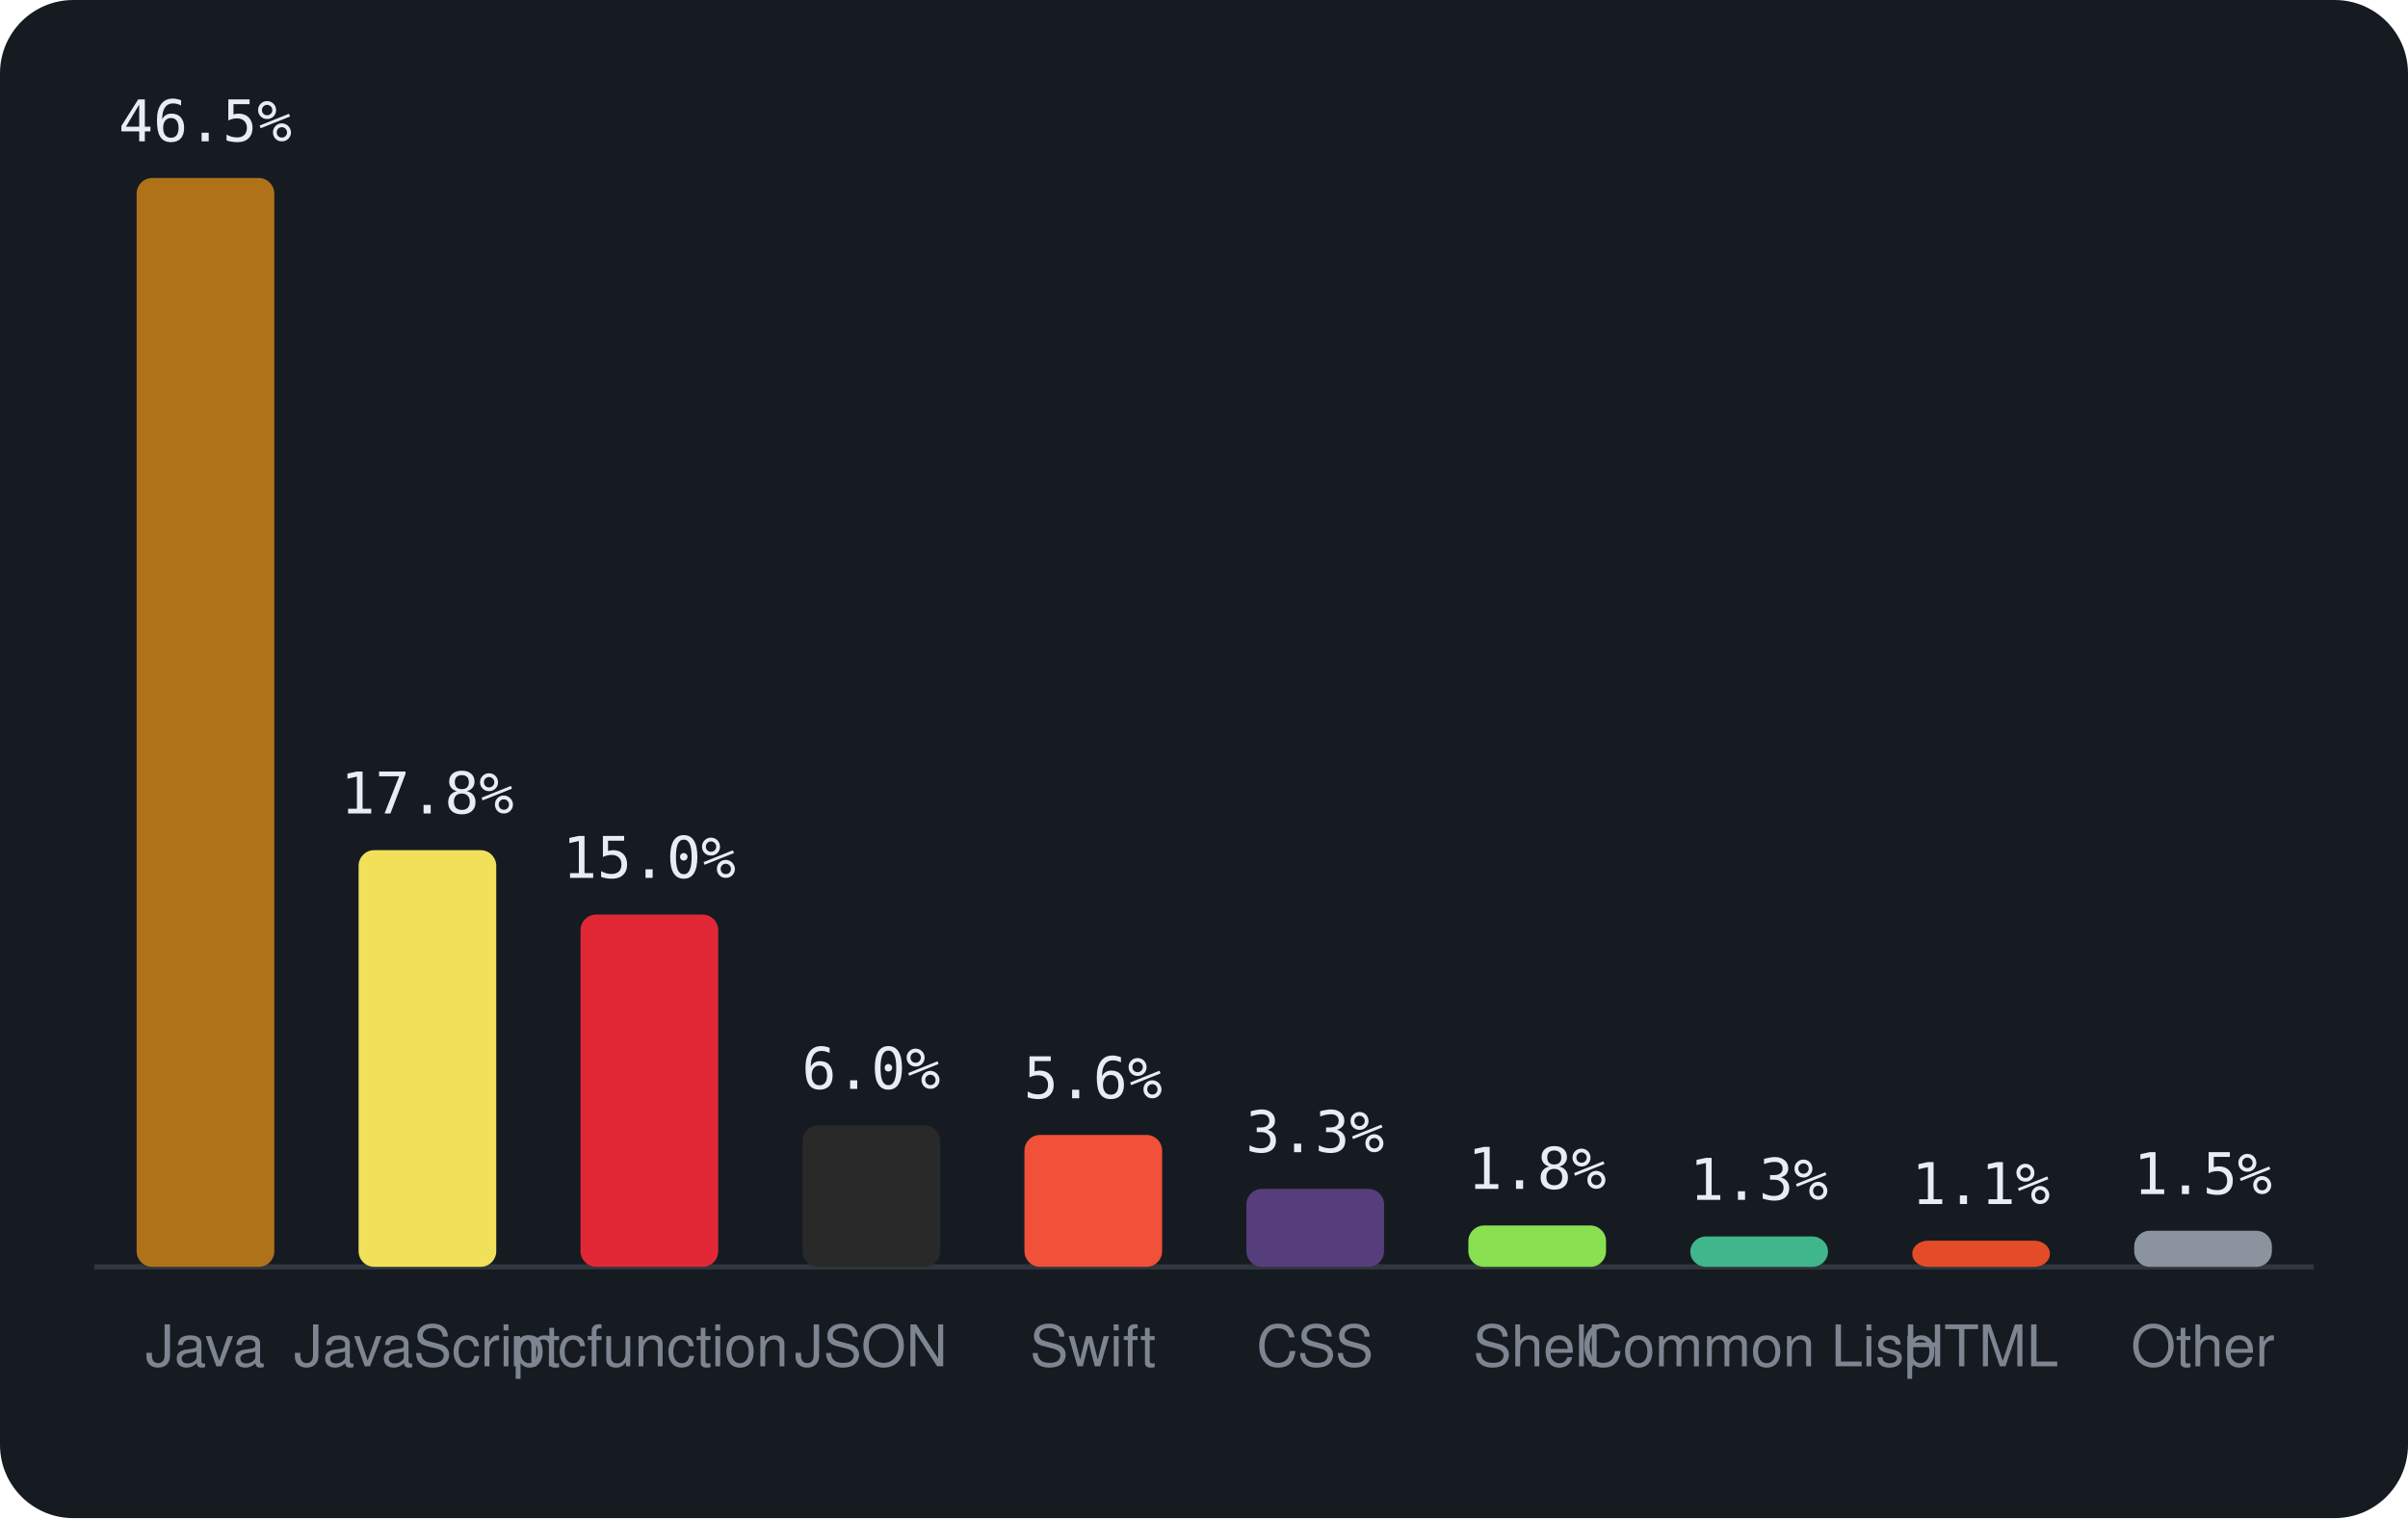
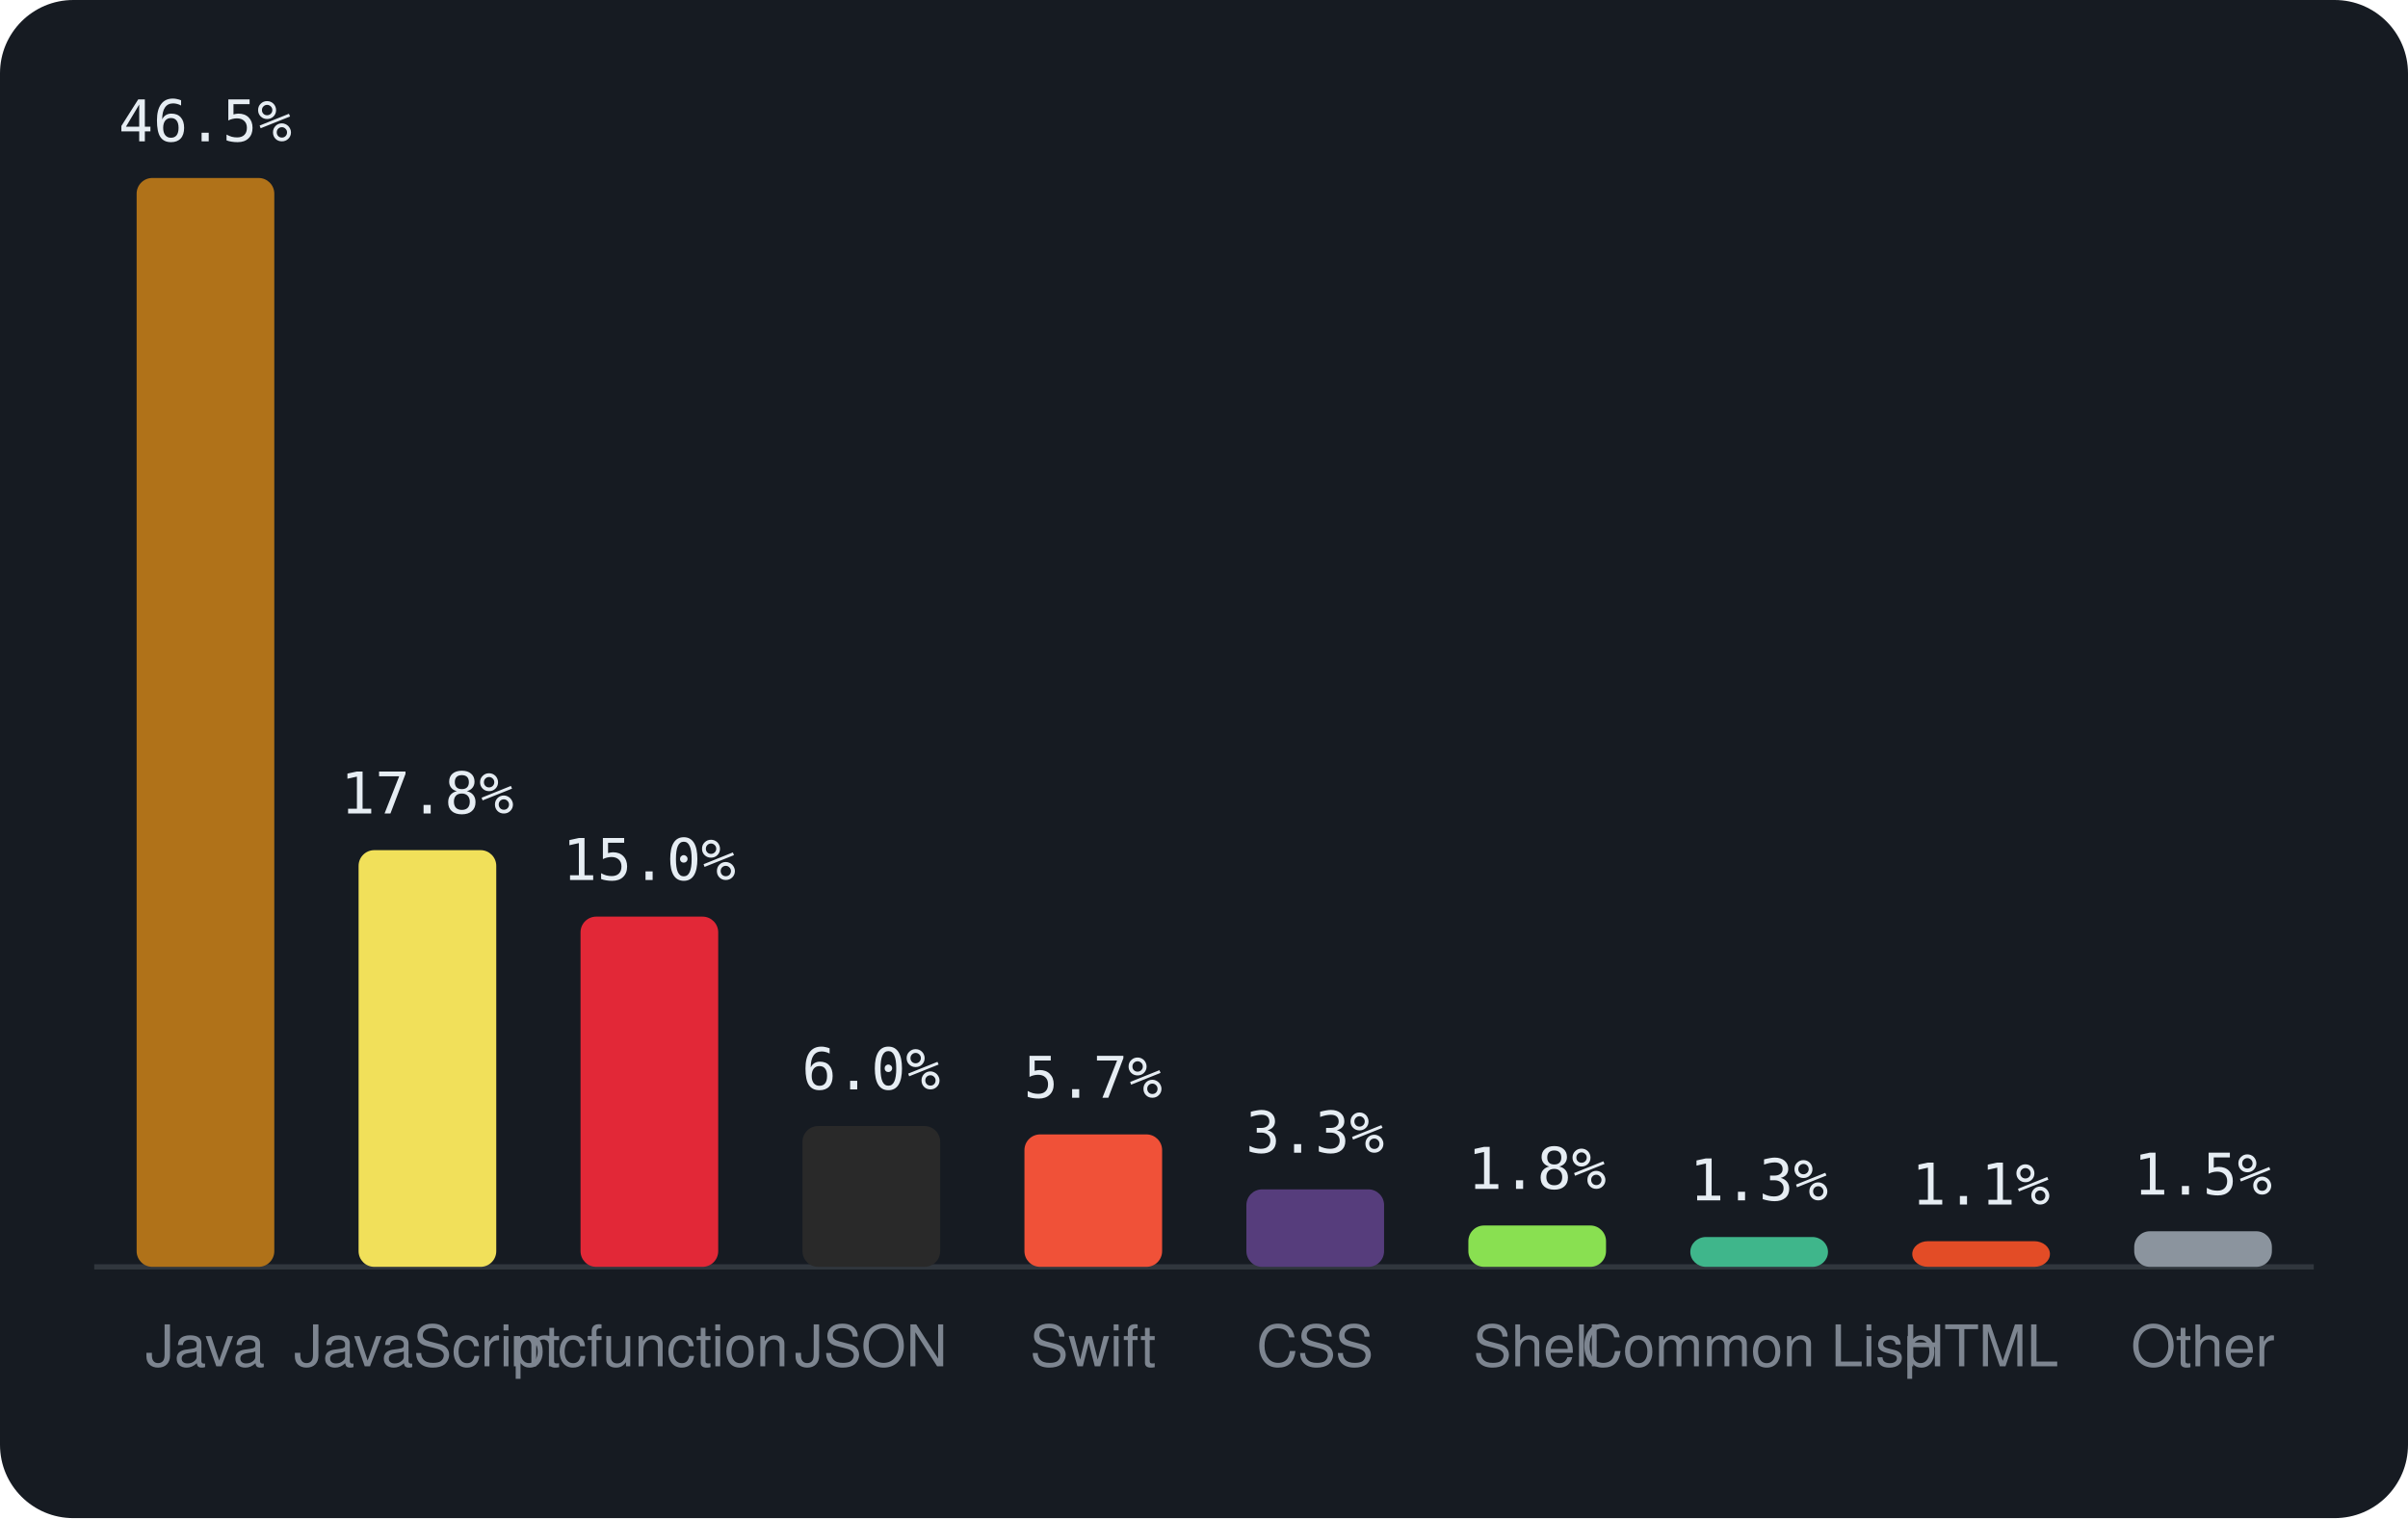
<svg xmlns="http://www.w3.org/2000/svg" viewBox="0 0 460 290" width="460" height="290" font-family="-apple-system,BlinkMacSystemFont,'Segoe UI',Helvetica,Arial,sans-serif">
  <rect width="460" height="290" rx="14" fill="#161b22" />
  <line x1="18" y1="242" x2="442" y2="242" stroke="#30363d" />
  <rect x="26.1" y="34.0" width="26.3" height="208.0" rx="3" fill="#b07219" />
  <text x="39.2" y="27.0" text-anchor="middle" font-size="11" font-family="monospace" fill="#e6edf3">46.5%</text>
  <text x="39.2" y="261" text-anchor="middle" font-size="11" fill="#7d8590">Java</text>
  <rect x="68.5" y="162.4" width="26.3" height="79.6" rx="3" fill="#f1e05a" />
  <text x="81.6" y="155.4" text-anchor="middle" font-size="11" font-family="monospace" fill="#e6edf3">17.8%</text>
  <text x="81.6" y="261" text-anchor="middle" font-size="11" fill="#7d8590">JavaScript</text>
-   <rect x="110.9" y="174.7" width="26.3" height="67.3" rx="3" fill="#E22837" />
-   <text x="124.0" y="167.7" text-anchor="middle" font-size="11" font-family="monospace" fill="#e6edf3">15.0%</text>
+   <rect x="110.9" y="175.1" width="26.3" height="66.9" rx="3" fill="#E22837" />
+   <text x="124.0" y="168.1" text-anchor="middle" font-size="11" font-family="monospace" fill="#e6edf3">15.0%</text>
  <text x="124.0" y="261" text-anchor="middle" font-size="11" fill="#7d8590">mcfunction</text>
-   <rect x="153.3" y="215.0" width="26.3" height="27.0" rx="3" fill="#292929" />
-   <text x="166.4" y="208.0" text-anchor="middle" font-size="11" font-family="monospace" fill="#e6edf3">6.0%</text>
+   <rect x="153.3" y="215.1" width="26.3" height="26.9" rx="3" fill="#292929" />
+   <text x="166.4" y="208.1" text-anchor="middle" font-size="11" font-family="monospace" fill="#e6edf3">6.0%</text>
  <text x="166.4" y="261" text-anchor="middle" font-size="11" fill="#7d8590">JSON</text>
-   <rect x="195.7" y="216.8" width="26.3" height="25.2" rx="3" fill="#F05138" />
-   <text x="208.8" y="209.8" text-anchor="middle" font-size="11" font-family="monospace" fill="#e6edf3">5.6%</text>
+   <rect x="195.7" y="216.7" width="26.3" height="25.3" rx="3" fill="#F05138" />
+   <text x="208.8" y="209.7" text-anchor="middle" font-size="11" font-family="monospace" fill="#e6edf3">5.7%</text>
  <text x="208.8" y="261" text-anchor="middle" font-size="11" fill="#7d8590">Swift</text>
-   <rect x="238.1" y="227.1" width="26.3" height="14.9" rx="3" fill="#563d7c" />
-   <text x="251.2" y="220.1" text-anchor="middle" font-size="11" font-family="monospace" fill="#e6edf3">3.3%</text>
+   <rect x="238.1" y="227.2" width="26.3" height="14.8" rx="3" fill="#563d7c" />
+   <text x="251.2" y="220.2" text-anchor="middle" font-size="11" font-family="monospace" fill="#e6edf3">3.3%</text>
  <text x="251.2" y="261" text-anchor="middle" font-size="11" fill="#7d8590">CSS</text>
  <rect x="280.5" y="234.1" width="26.3" height="7.9" rx="3" fill="#89e051" />
  <text x="293.6" y="227.1" text-anchor="middle" font-size="11" font-family="monospace" fill="#e6edf3">1.8%</text>
  <text x="293.6" y="261" text-anchor="middle" font-size="11" fill="#7d8590">Shell</text>
-   <rect x="322.9" y="236.2" width="26.3" height="5.8" rx="3" fill="#3fb68b" />
-   <text x="336.0" y="229.2" text-anchor="middle" font-size="11" font-family="monospace" fill="#e6edf3">1.3%</text>
+   <rect x="322.9" y="236.3" width="26.3" height="5.7" rx="3" fill="#3fb68b" />
+   <text x="336.0" y="229.3" text-anchor="middle" font-size="11" font-family="monospace" fill="#e6edf3">1.3%</text>
  <text x="336.0" y="261" text-anchor="middle" font-size="11" fill="#7d8590">Common Lisp</text>
-   <rect x="365.3" y="237.0" width="26.3" height="5.0" rx="3" fill="#e34c26" />
-   <text x="378.4" y="230.0" text-anchor="middle" font-size="11" font-family="monospace" fill="#e6edf3">1.1%</text>
+   <rect x="365.3" y="237.1" width="26.3" height="4.9" rx="3" fill="#e34c26" />
+   <text x="378.4" y="230.1" text-anchor="middle" font-size="11" font-family="monospace" fill="#e6edf3">1.1%</text>
  <text x="378.4" y="261" text-anchor="middle" font-size="11" fill="#7d8590">HTML</text>
-   <rect x="407.7" y="235.1" width="26.3" height="6.9" rx="3" fill="#8b949e" />
-   <text x="420.8" y="228.1" text-anchor="middle" font-size="11" font-family="monospace" fill="#e6edf3">1.5%</text>
+   <rect x="407.7" y="235.2" width="26.3" height="6.8" rx="3" fill="#8b949e" />
+   <text x="420.8" y="228.2" text-anchor="middle" font-size="11" font-family="monospace" fill="#e6edf3">1.5%</text>
  <text x="420.8" y="261" text-anchor="middle" font-size="11" fill="#7d8590">Other</text>
</svg>
